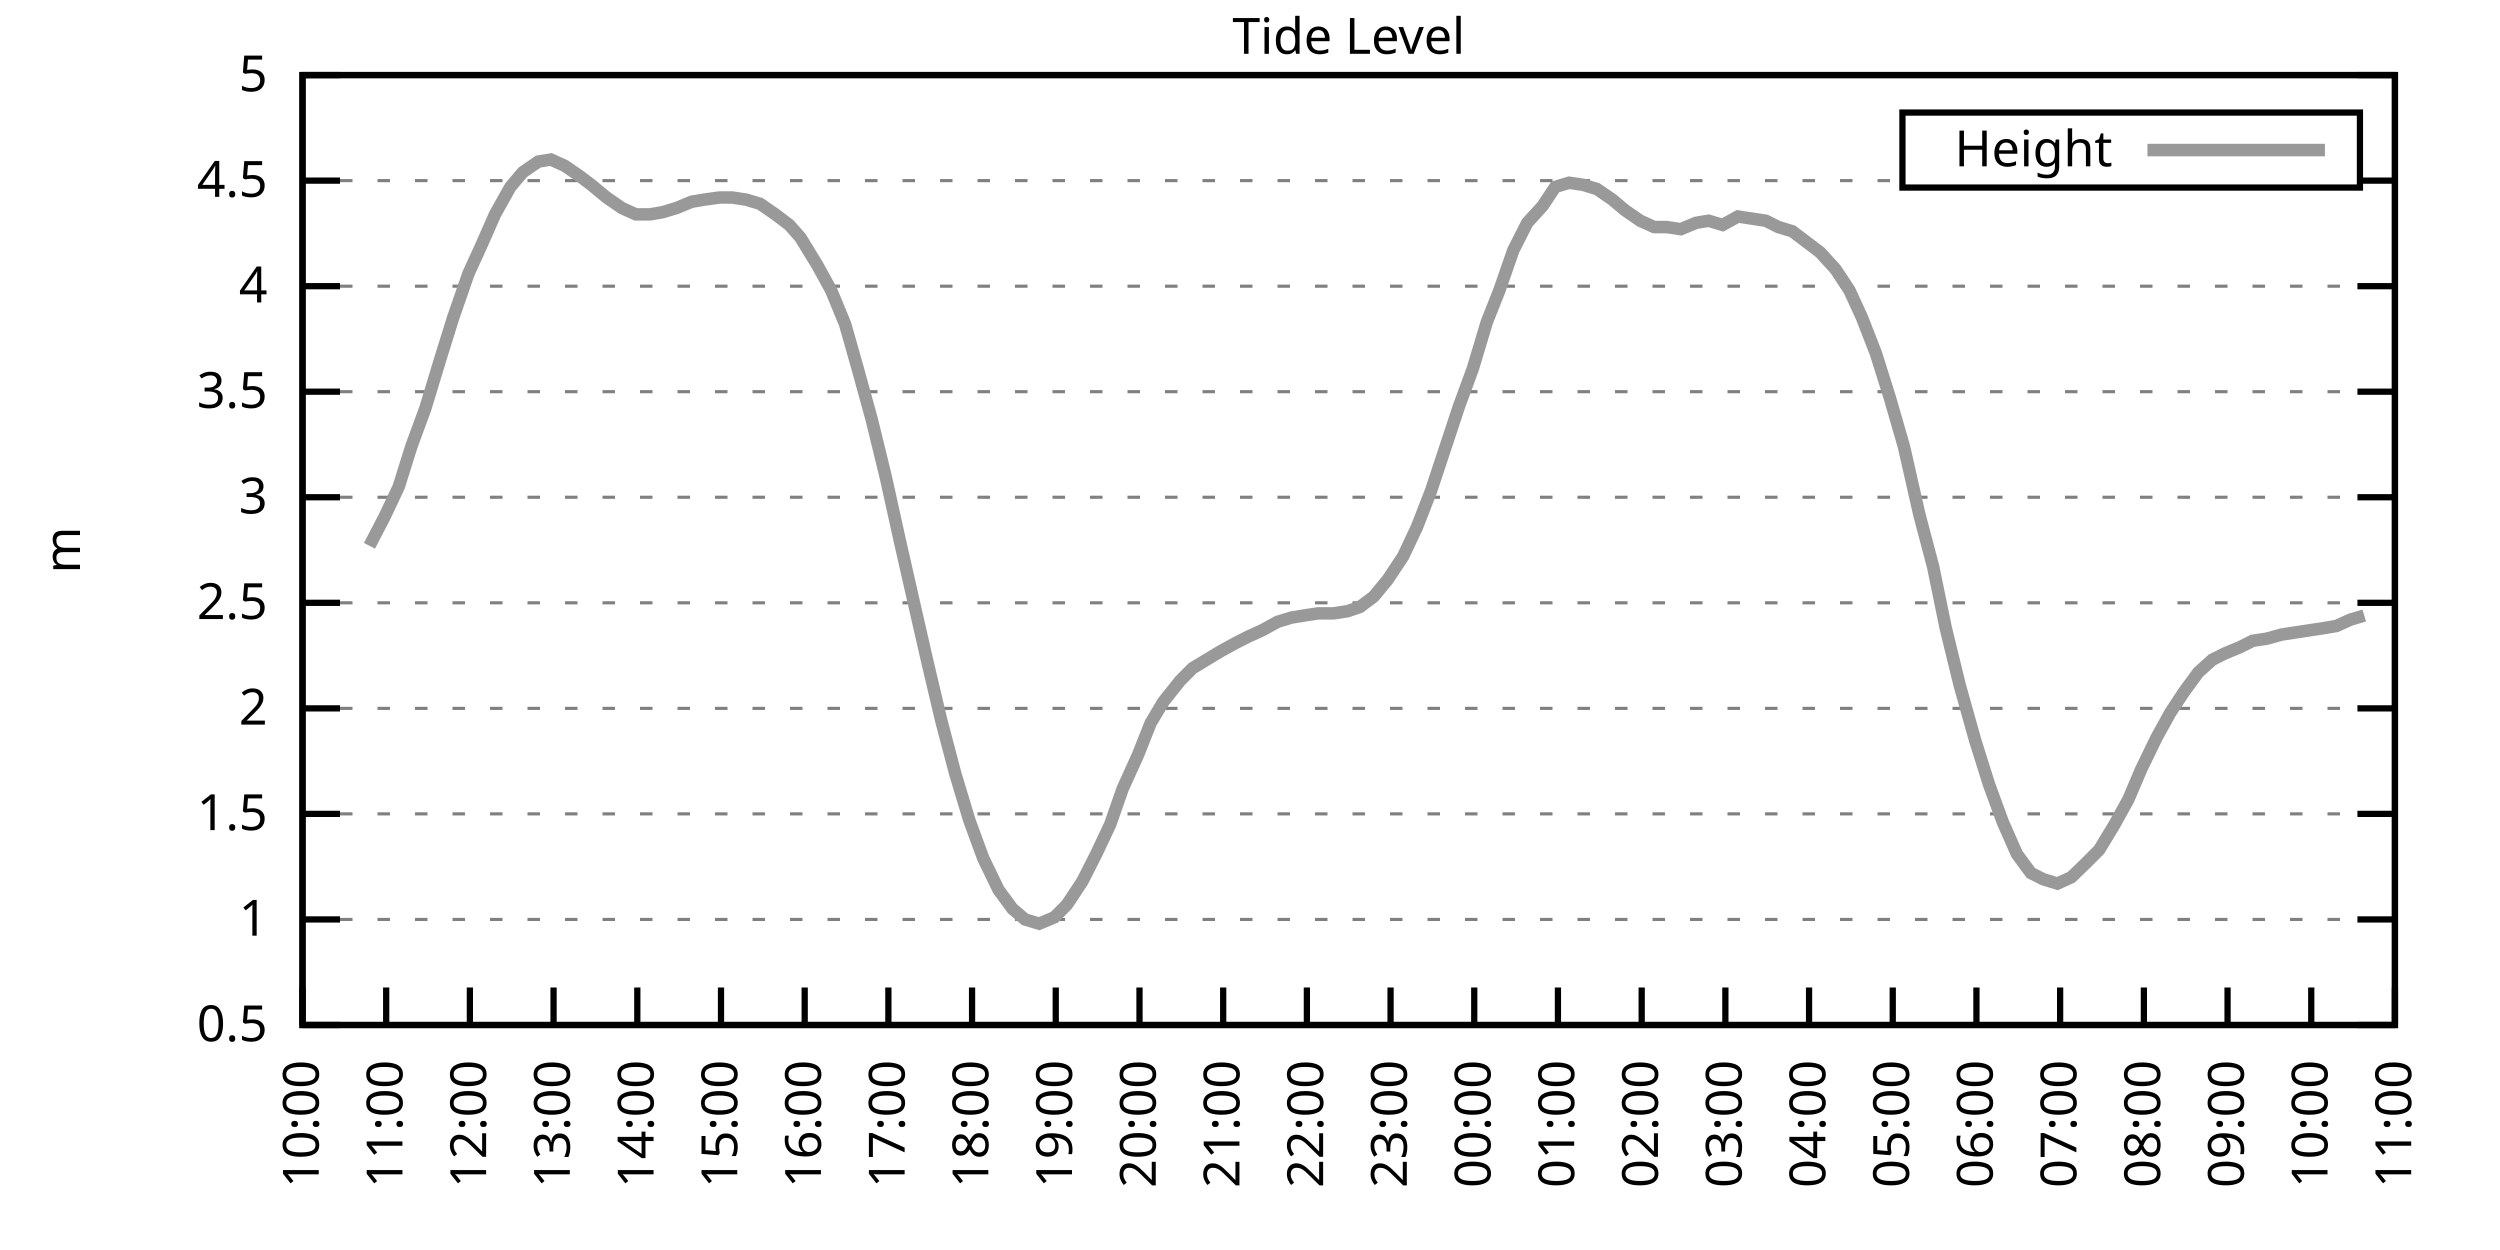
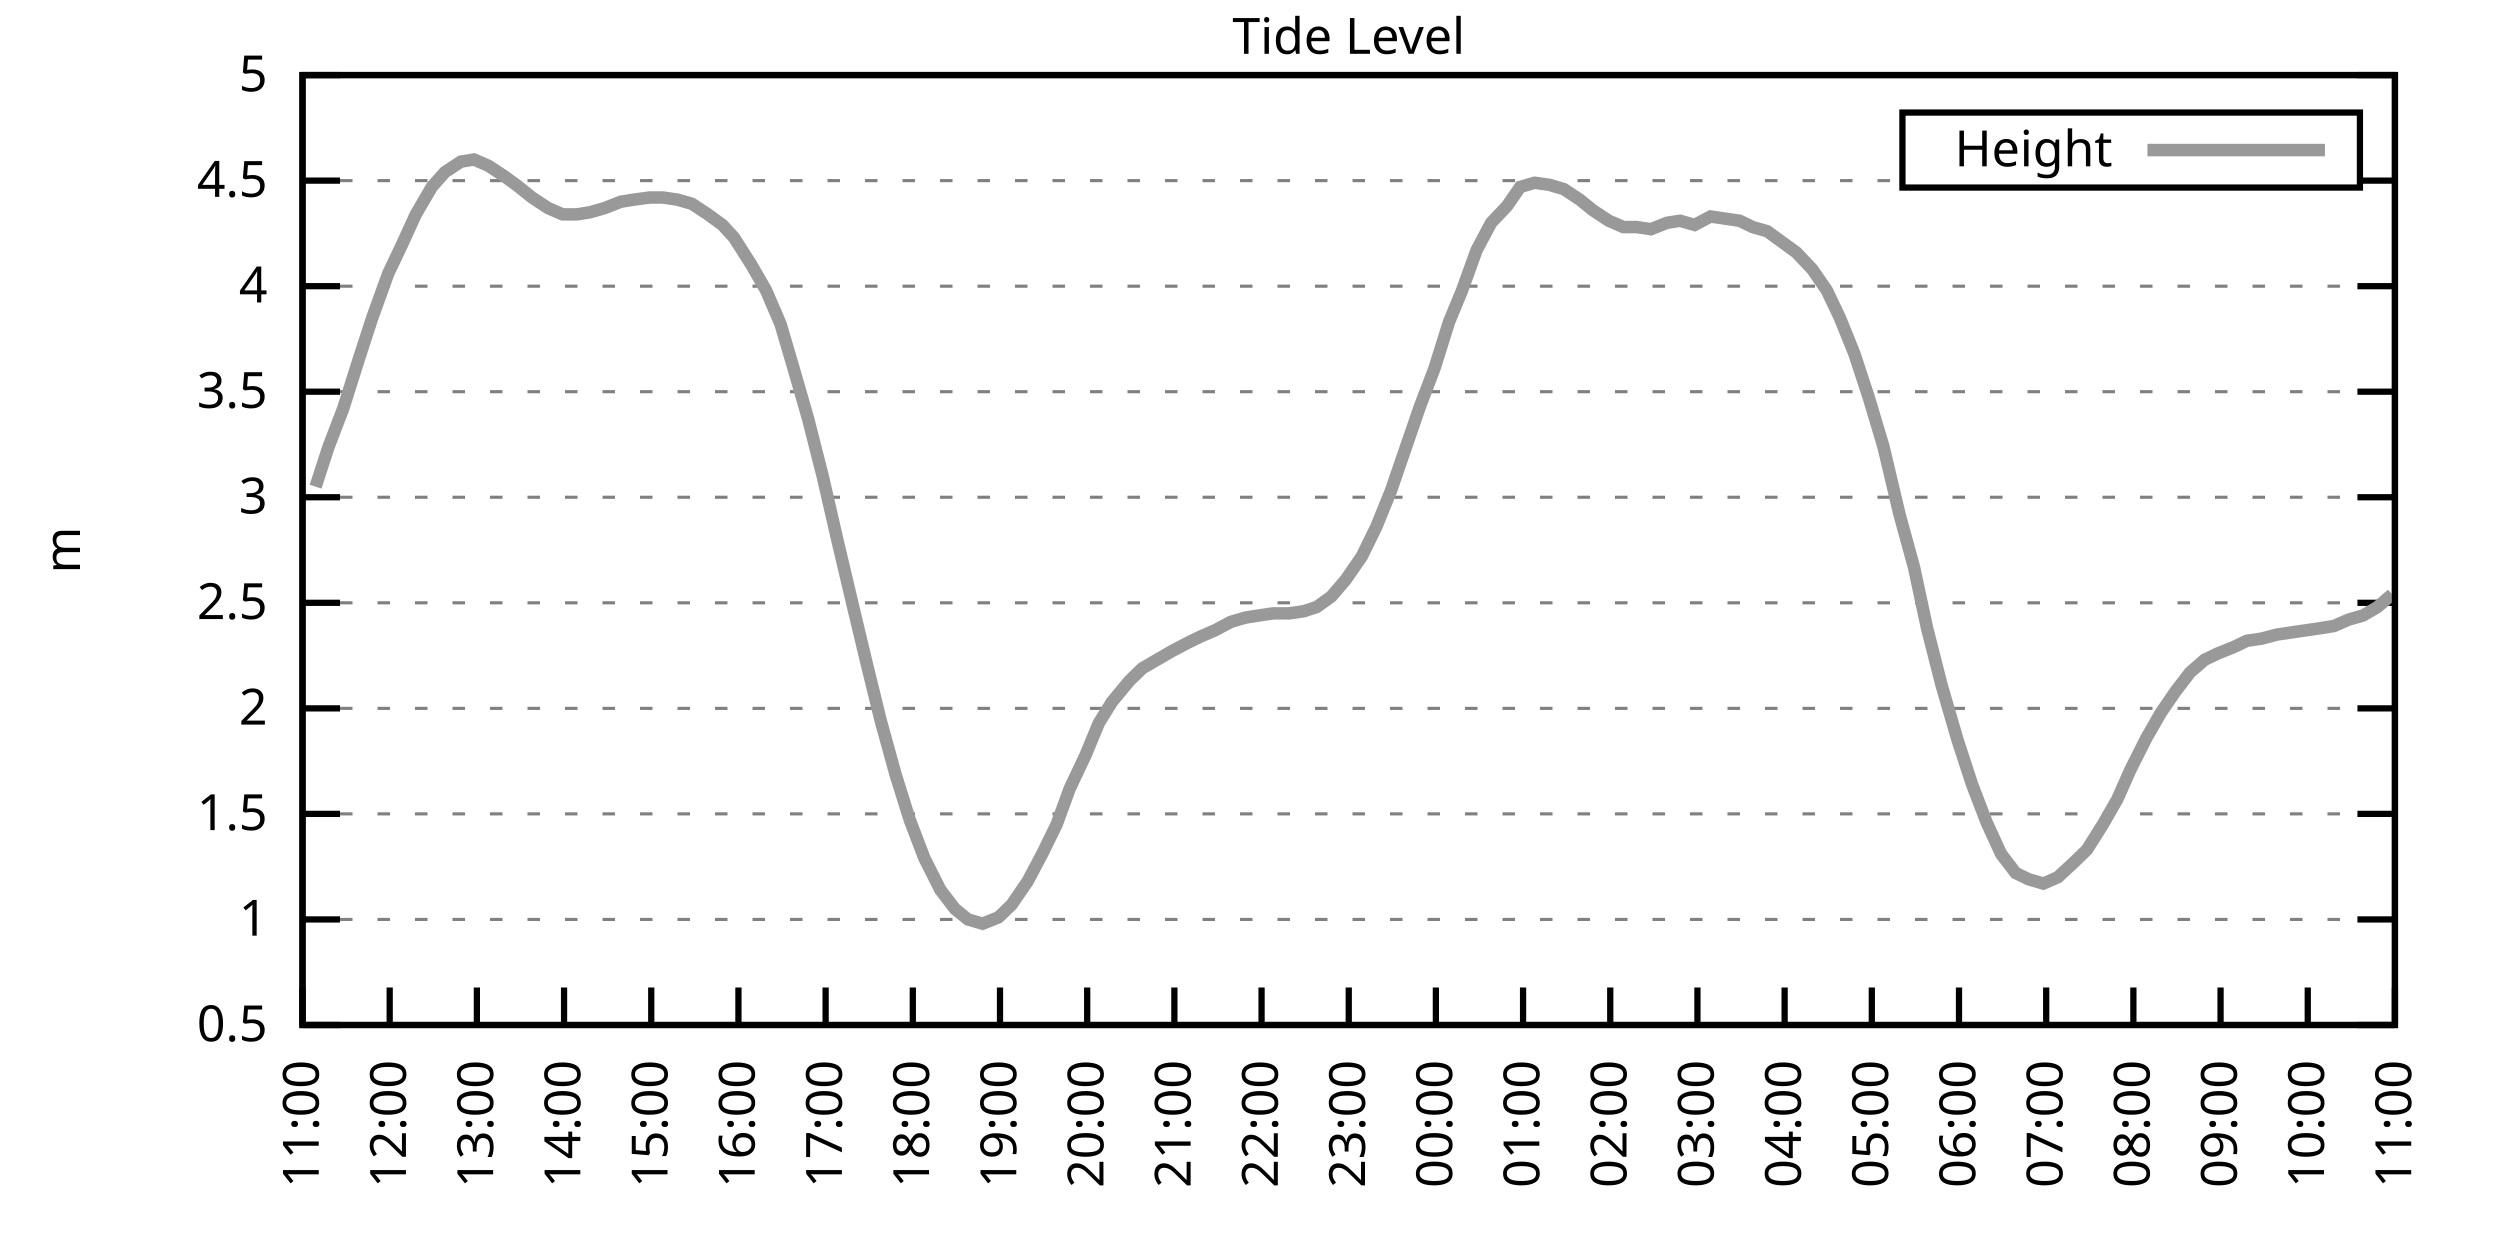
<svg xmlns="http://www.w3.org/2000/svg" xmlns:xlink="http://www.w3.org/1999/xlink" width="400" height="200" viewBox="0 0 400 200">
  <g id="gnuplot_canvas">
    <rect x="0" y="0" width="400" height="200" fill="none" />
    <defs>
      <circle id="gpDot" r="0.5" stroke-width="0.5" stroke="currentColor" />
      <path id="gpPt0" stroke-width="0.333" stroke="currentColor" d="M-1,0 h2 M0,-1 v2" />
      <path id="gpPt1" stroke-width="0.333" stroke="currentColor" d="M-1,-1 L1,1 M1,-1 L-1,1" />
      <path id="gpPt2" stroke-width="0.333" stroke="currentColor" d="M-1,0 L1,0 M0,-1 L0,1 M-1,-1 L1,1 M-1,1 L1,-1" />
      <rect id="gpPt3" stroke-width="0.333" stroke="currentColor" x="-1" y="-1" width="2" height="2" />
      <rect id="gpPt4" stroke-width="0.333" stroke="currentColor" fill="currentColor" x="-1" y="-1" width="2" height="2" />
      <circle id="gpPt5" stroke-width="0.333" stroke="currentColor" cx="0" cy="0" r="1" />
      <use xlink:href="#gpPt5" id="gpPt6" fill="currentColor" stroke="none" />
      <path id="gpPt7" stroke-width="0.333" stroke="currentColor" d="M0,-1.33 L-1.33,0.67 L1.33,0.67 z" />
      <use xlink:href="#gpPt7" id="gpPt8" fill="currentColor" stroke="none" />
      <use xlink:href="#gpPt7" id="gpPt9" stroke="currentColor" transform="rotate(180)" />
      <use xlink:href="#gpPt9" id="gpPt10" fill="currentColor" stroke="none" />
      <use xlink:href="#gpPt3" id="gpPt11" stroke="currentColor" transform="rotate(45)" />
      <use xlink:href="#gpPt11" id="gpPt12" fill="currentColor" stroke="none" />
      <path id="gpPt13" stroke-width="0.333" stroke="currentColor" d="M0,1.330 L1.265,0.411 L0.782,-1.067 L-0.782,-1.076 L-1.265,0.411 z" />
      <use xlink:href="#gpPt13" id="gpPt14" fill="currentColor" stroke="none" />
      <filter id="textbox" filterUnits="objectBoundingBox" x="0" y="0" height="1" width="1">
        <feFlood flood-color="white" flood-opacity="1" result="bgnd" />
        <feComposite in="SourceGraphic" in2="bgnd" operator="atop" />
      </filter>
      <filter id="greybox" filterUnits="objectBoundingBox" x="0" y="0" height="1" width="1">
        <feFlood flood-color="lightgrey" flood-opacity="1" result="grey" />
        <feComposite in="SourceGraphic" in2="grey" operator="atop" />
      </filter>
    </defs>
    <g fill="none" color="white" stroke="currentColor" stroke-width="1.00" stroke-linecap="butt" stroke-linejoin="miter">
</g>
    <g fill="none" color="black" stroke="currentColor" stroke-width="1.00" stroke-linecap="butt" stroke-linejoin="miter">
      <g stroke="none" shape-rendering="crispEdges">
        <polygon fill="rgb(255, 255, 255)" points="48.40,164.00 383.18,164.00 383.18,12.02 48.40,12.02 " />
      </g>
    </g>
    <g fill="none" color="black" stroke="currentColor" stroke-width="1.00" stroke-linecap="butt" stroke-linejoin="miter">
</g>
    <g fill="none" color="black" stroke="black" stroke-width="0.50" stroke-linecap="butt" stroke-linejoin="miter">
</g>
    <g fill="none" color="gray" stroke="currentColor" stroke-width="0.50" stroke-linecap="butt" stroke-linejoin="miter">
      <path stroke="gray" stroke-dasharray="2,4" class="gridline" d="M48.40,164.00 L383.19,164.00  " />
    </g>
    <g fill="none" color="gray" stroke="gray" stroke-width="1.00" stroke-linecap="butt" stroke-linejoin="miter">
</g>
    <g fill="none" color="black" stroke="currentColor" stroke-width="1.00" stroke-linecap="butt" stroke-linejoin="miter">
      <path stroke="black" d="M48.40,164.00 L54.40,164.00 M383.19,164.00 L377.19,164.00  " />
      <g transform="translate(42.80,166.60)" stroke="none" fill="black" font-family="Sans" font-size="8.00" text-anchor="end">
        <text>
          <tspan font-family="Sans"> 0.5</tspan>
        </text>
      </g>
    </g>
    <g fill="none" color="black" stroke="currentColor" stroke-width="1.00" stroke-linecap="butt" stroke-linejoin="miter">
</g>
    <g fill="none" color="black" stroke="black" stroke-width="0.50" stroke-linecap="butt" stroke-linejoin="miter">
</g>
    <g fill="none" color="gray" stroke="currentColor" stroke-width="0.50" stroke-linecap="butt" stroke-linejoin="miter">
      <path stroke="gray" stroke-dasharray="2,4" class="gridline" d="M48.40,147.11 L383.19,147.11  " />
    </g>
    <g fill="none" color="gray" stroke="gray" stroke-width="1.00" stroke-linecap="butt" stroke-linejoin="miter">
</g>
    <g fill="none" color="black" stroke="currentColor" stroke-width="1.00" stroke-linecap="butt" stroke-linejoin="miter">
      <path stroke="black" d="M48.40,147.11 L54.40,147.11 M383.19,147.11 L377.19,147.11  " />
      <g transform="translate(42.80,149.71)" stroke="none" fill="black" font-family="Sans" font-size="8.00" text-anchor="end">
        <text>
          <tspan font-family="Sans"> 1</tspan>
        </text>
      </g>
    </g>
    <g fill="none" color="black" stroke="currentColor" stroke-width="1.00" stroke-linecap="butt" stroke-linejoin="miter">
</g>
    <g fill="none" color="black" stroke="black" stroke-width="0.50" stroke-linecap="butt" stroke-linejoin="miter">
</g>
    <g fill="none" color="gray" stroke="currentColor" stroke-width="0.50" stroke-linecap="butt" stroke-linejoin="miter">
      <path stroke="gray" stroke-dasharray="2,4" class="gridline" d="M48.40,130.22 L383.19,130.22  " />
    </g>
    <g fill="none" color="gray" stroke="gray" stroke-width="1.00" stroke-linecap="butt" stroke-linejoin="miter">
</g>
    <g fill="none" color="black" stroke="currentColor" stroke-width="1.00" stroke-linecap="butt" stroke-linejoin="miter">
      <path stroke="black" d="M48.40,130.22 L54.40,130.22 M383.19,130.22 L377.19,130.22  " />
      <g transform="translate(42.80,132.82)" stroke="none" fill="black" font-family="Sans" font-size="8.00" text-anchor="end">
        <text>
          <tspan font-family="Sans"> 1.5</tspan>
        </text>
      </g>
    </g>
    <g fill="none" color="black" stroke="currentColor" stroke-width="1.00" stroke-linecap="butt" stroke-linejoin="miter">
</g>
    <g fill="none" color="black" stroke="black" stroke-width="0.50" stroke-linecap="butt" stroke-linejoin="miter">
</g>
    <g fill="none" color="gray" stroke="currentColor" stroke-width="0.50" stroke-linecap="butt" stroke-linejoin="miter">
      <path stroke="gray" stroke-dasharray="2,4" class="gridline" d="M48.40,113.34 L383.19,113.34  " />
    </g>
    <g fill="none" color="gray" stroke="gray" stroke-width="1.00" stroke-linecap="butt" stroke-linejoin="miter">
</g>
    <g fill="none" color="black" stroke="currentColor" stroke-width="1.00" stroke-linecap="butt" stroke-linejoin="miter">
      <path stroke="black" d="M48.40,113.34 L54.40,113.34 M383.19,113.34 L377.19,113.34  " />
      <g transform="translate(42.80,115.94)" stroke="none" fill="black" font-family="Sans" font-size="8.00" text-anchor="end">
        <text>
          <tspan font-family="Sans"> 2</tspan>
        </text>
      </g>
    </g>
    <g fill="none" color="black" stroke="currentColor" stroke-width="1.00" stroke-linecap="butt" stroke-linejoin="miter">
</g>
    <g fill="none" color="black" stroke="black" stroke-width="0.50" stroke-linecap="butt" stroke-linejoin="miter">
</g>
    <g fill="none" color="gray" stroke="currentColor" stroke-width="0.50" stroke-linecap="butt" stroke-linejoin="miter">
      <path stroke="gray" stroke-dasharray="2,4" class="gridline" d="M48.40,96.45 L383.19,96.45  " />
    </g>
    <g fill="none" color="gray" stroke="gray" stroke-width="1.00" stroke-linecap="butt" stroke-linejoin="miter">
</g>
    <g fill="none" color="black" stroke="currentColor" stroke-width="1.00" stroke-linecap="butt" stroke-linejoin="miter">
      <path stroke="black" d="M48.40,96.45 L54.40,96.45 M383.19,96.45 L377.19,96.45  " />
      <g transform="translate(42.80,99.05)" stroke="none" fill="black" font-family="Sans" font-size="8.00" text-anchor="end">
        <text>
          <tspan font-family="Sans"> 2.5</tspan>
        </text>
      </g>
    </g>
    <g fill="none" color="black" stroke="currentColor" stroke-width="1.00" stroke-linecap="butt" stroke-linejoin="miter">
</g>
    <g fill="none" color="black" stroke="black" stroke-width="0.50" stroke-linecap="butt" stroke-linejoin="miter">
</g>
    <g fill="none" color="gray" stroke="currentColor" stroke-width="0.50" stroke-linecap="butt" stroke-linejoin="miter">
      <path stroke="gray" stroke-dasharray="2,4" class="gridline" d="M48.40,79.56 L383.19,79.56  " />
    </g>
    <g fill="none" color="gray" stroke="gray" stroke-width="1.00" stroke-linecap="butt" stroke-linejoin="miter">
</g>
    <g fill="none" color="black" stroke="currentColor" stroke-width="1.00" stroke-linecap="butt" stroke-linejoin="miter">
      <path stroke="black" d="M48.40,79.56 L54.40,79.56 M383.19,79.56 L377.19,79.56  " />
      <g transform="translate(42.80,82.16)" stroke="none" fill="black" font-family="Sans" font-size="8.00" text-anchor="end">
        <text>
          <tspan font-family="Sans"> 3</tspan>
        </text>
      </g>
    </g>
    <g fill="none" color="black" stroke="currentColor" stroke-width="1.00" stroke-linecap="butt" stroke-linejoin="miter">
</g>
    <g fill="none" color="black" stroke="black" stroke-width="0.50" stroke-linecap="butt" stroke-linejoin="miter">
</g>
    <g fill="none" color="gray" stroke="currentColor" stroke-width="0.50" stroke-linecap="butt" stroke-linejoin="miter">
      <path stroke="gray" stroke-dasharray="2,4" class="gridline" d="M48.40,62.67 L383.19,62.67  " />
    </g>
    <g fill="none" color="gray" stroke="gray" stroke-width="1.00" stroke-linecap="butt" stroke-linejoin="miter">
</g>
    <g fill="none" color="black" stroke="currentColor" stroke-width="1.00" stroke-linecap="butt" stroke-linejoin="miter">
      <path stroke="black" d="M48.40,62.67 L54.40,62.67 M383.19,62.67 L377.19,62.67  " />
      <g transform="translate(42.80,65.27)" stroke="none" fill="black" font-family="Sans" font-size="8.00" text-anchor="end">
        <text>
          <tspan font-family="Sans"> 3.5</tspan>
        </text>
      </g>
    </g>
    <g fill="none" color="black" stroke="currentColor" stroke-width="1.00" stroke-linecap="butt" stroke-linejoin="miter">
</g>
    <g fill="none" color="black" stroke="black" stroke-width="0.50" stroke-linecap="butt" stroke-linejoin="miter">
</g>
    <g fill="none" color="gray" stroke="currentColor" stroke-width="0.50" stroke-linecap="butt" stroke-linejoin="miter">
      <path stroke="gray" stroke-dasharray="2,4" class="gridline" d="M48.40,45.79 L383.19,45.79  " />
    </g>
    <g fill="none" color="gray" stroke="gray" stroke-width="1.00" stroke-linecap="butt" stroke-linejoin="miter">
</g>
    <g fill="none" color="black" stroke="currentColor" stroke-width="1.00" stroke-linecap="butt" stroke-linejoin="miter">
      <path stroke="black" d="M48.40,45.79 L54.40,45.79 M383.19,45.79 L377.19,45.79  " />
      <g transform="translate(42.80,48.39)" stroke="none" fill="black" font-family="Sans" font-size="8.00" text-anchor="end">
        <text>
          <tspan font-family="Sans"> 4</tspan>
        </text>
      </g>
    </g>
    <g fill="none" color="black" stroke="currentColor" stroke-width="1.00" stroke-linecap="butt" stroke-linejoin="miter">
</g>
    <g fill="none" color="black" stroke="black" stroke-width="0.50" stroke-linecap="butt" stroke-linejoin="miter">
</g>
    <g fill="none" color="gray" stroke="currentColor" stroke-width="0.50" stroke-linecap="butt" stroke-linejoin="miter">
      <path stroke="gray" stroke-dasharray="2,4" class="gridline" d="M48.40,28.90 L304.39,28.90 M377.59,28.90 L383.19,28.90  " />
    </g>
    <g fill="none" color="gray" stroke="gray" stroke-width="1.00" stroke-linecap="butt" stroke-linejoin="miter">
</g>
    <g fill="none" color="black" stroke="currentColor" stroke-width="1.00" stroke-linecap="butt" stroke-linejoin="miter">
      <path stroke="black" d="M48.40,28.90 L54.40,28.90 M383.19,28.90 L377.19,28.90  " />
      <g transform="translate(42.80,31.50)" stroke="none" fill="black" font-family="Sans" font-size="8.00" text-anchor="end">
        <text>
          <tspan font-family="Sans"> 4.5</tspan>
        </text>
      </g>
    </g>
    <g fill="none" color="black" stroke="currentColor" stroke-width="1.00" stroke-linecap="butt" stroke-linejoin="miter">
</g>
    <g fill="none" color="black" stroke="black" stroke-width="0.50" stroke-linecap="butt" stroke-linejoin="miter">
</g>
    <g fill="none" color="gray" stroke="currentColor" stroke-width="0.50" stroke-linecap="butt" stroke-linejoin="miter">
      <path stroke="gray" stroke-dasharray="2,4" class="gridline" d="M48.40,12.01 L383.19,12.01  " />
    </g>
    <g fill="none" color="gray" stroke="gray" stroke-width="1.00" stroke-linecap="butt" stroke-linejoin="miter">
</g>
    <g fill="none" color="black" stroke="currentColor" stroke-width="1.00" stroke-linecap="butt" stroke-linejoin="miter">
      <path stroke="black" d="M48.40,12.01 L54.40,12.01 M383.19,12.01 L377.19,12.01  " />
      <g transform="translate(42.80,14.61)" stroke="none" fill="black" font-family="Sans" font-size="8.00" text-anchor="end">
        <text>
          <tspan font-family="Sans"> 5</tspan>
        </text>
      </g>
    </g>
    <g fill="none" color="black" stroke="currentColor" stroke-width="1.00" stroke-linecap="butt" stroke-linejoin="miter">
      <path stroke="black" d="M48.40,164.00 L48.40,158.00  " />
      <g transform="translate(51.00,169.60) rotate(270.00)" stroke="none" fill="black" font-family="Sans" font-size="8.00" text-anchor="end">
        <text>
-           <tspan font-family="Sans">10:00</tspan>
-         </text>
-       </g>
-     </g>
-     <g fill="none" color="black" stroke="currentColor" stroke-width="1.00" stroke-linecap="butt" stroke-linejoin="miter">
-       <path stroke="black" d="M61.79,164.00 L61.79,158.00  " />
-       <g transform="translate(64.39,169.60) rotate(270.00)" stroke="none" fill="black" font-family="Sans" font-size="8.00" text-anchor="end">
-         <text>
          <tspan font-family="Sans">11:00</tspan>
        </text>
      </g>
    </g>
    <g fill="none" color="black" stroke="currentColor" stroke-width="1.00" stroke-linecap="butt" stroke-linejoin="miter">
-       <path stroke="black" d="M75.18,164.00 L75.18,158.00  " />
-       <g transform="translate(77.78,169.60) rotate(270.00)" stroke="none" fill="black" font-family="Sans" font-size="8.00" text-anchor="end">
+       <path stroke="black" d="M62.35,164.00 L62.35,158.00  " />
+       <g transform="translate(64.95,169.60) rotate(270.00)" stroke="none" fill="black" font-family="Sans" font-size="8.00" text-anchor="end">
        <text>
          <tspan font-family="Sans">12:00</tspan>
        </text>
      </g>
    </g>
    <g fill="none" color="black" stroke="currentColor" stroke-width="1.00" stroke-linecap="butt" stroke-linejoin="miter">
-       <path stroke="black" d="M88.57,164.00 L88.57,158.00  " />
-       <g transform="translate(91.17,169.60) rotate(270.00)" stroke="none" fill="black" font-family="Sans" font-size="8.00" text-anchor="end">
+       <path stroke="black" d="M76.30,164.00 L76.30,158.00  " />
+       <g transform="translate(78.90,169.60) rotate(270.00)" stroke="none" fill="black" font-family="Sans" font-size="8.00" text-anchor="end">
        <text>
          <tspan font-family="Sans">13:00</tspan>
        </text>
      </g>
    </g>
    <g fill="none" color="black" stroke="currentColor" stroke-width="1.00" stroke-linecap="butt" stroke-linejoin="miter">
-       <path stroke="black" d="M101.97,164.00 L101.97,158.00  " />
-       <g transform="translate(104.57,169.60) rotate(270.00)" stroke="none" fill="black" font-family="Sans" font-size="8.00" text-anchor="end">
+       <path stroke="black" d="M90.25,164.00 L90.25,158.00  " />
+       <g transform="translate(92.85,169.60) rotate(270.00)" stroke="none" fill="black" font-family="Sans" font-size="8.00" text-anchor="end">
        <text>
          <tspan font-family="Sans">14:00</tspan>
        </text>
      </g>
    </g>
    <g fill="none" color="black" stroke="currentColor" stroke-width="1.00" stroke-linecap="butt" stroke-linejoin="miter">
-       <path stroke="black" d="M115.36,164.00 L115.36,158.00  " />
-       <g transform="translate(117.96,169.60) rotate(270.00)" stroke="none" fill="black" font-family="Sans" font-size="8.00" text-anchor="end">
+       <path stroke="black" d="M104.20,164.00 L104.20,158.00  " />
+       <g transform="translate(106.80,169.60) rotate(270.00)" stroke="none" fill="black" font-family="Sans" font-size="8.00" text-anchor="end">
        <text>
          <tspan font-family="Sans">15:00</tspan>
        </text>
      </g>
    </g>
    <g fill="none" color="black" stroke="currentColor" stroke-width="1.00" stroke-linecap="butt" stroke-linejoin="miter">
-       <path stroke="black" d="M128.75,164.00 L128.75,158.00  " />
-       <g transform="translate(131.35,169.60) rotate(270.00)" stroke="none" fill="black" font-family="Sans" font-size="8.00" text-anchor="end">
+       <path stroke="black" d="M118.15,164.00 L118.15,158.00  " />
+       <g transform="translate(120.75,169.60) rotate(270.00)" stroke="none" fill="black" font-family="Sans" font-size="8.00" text-anchor="end">
        <text>
          <tspan font-family="Sans">16:00</tspan>
        </text>
      </g>
    </g>
    <g fill="none" color="black" stroke="currentColor" stroke-width="1.00" stroke-linecap="butt" stroke-linejoin="miter">
-       <path stroke="black" d="M142.14,164.00 L142.14,158.00  " />
-       <g transform="translate(144.74,169.60) rotate(270.00)" stroke="none" fill="black" font-family="Sans" font-size="8.00" text-anchor="end">
+       <path stroke="black" d="M132.10,164.00 L132.10,158.00  " />
+       <g transform="translate(134.70,169.60) rotate(270.00)" stroke="none" fill="black" font-family="Sans" font-size="8.00" text-anchor="end">
        <text>
          <tspan font-family="Sans">17:00</tspan>
        </text>
      </g>
    </g>
    <g fill="none" color="black" stroke="currentColor" stroke-width="1.00" stroke-linecap="butt" stroke-linejoin="miter">
-       <path stroke="black" d="M155.53,164.00 L155.53,158.00  " />
-       <g transform="translate(158.13,169.60) rotate(270.00)" stroke="none" fill="black" font-family="Sans" font-size="8.00" text-anchor="end">
+       <path stroke="black" d="M146.05,164.00 L146.05,158.00  " />
+       <g transform="translate(148.65,169.60) rotate(270.00)" stroke="none" fill="black" font-family="Sans" font-size="8.00" text-anchor="end">
        <text>
          <tspan font-family="Sans">18:00</tspan>
        </text>
      </g>
    </g>
    <g fill="none" color="black" stroke="currentColor" stroke-width="1.00" stroke-linecap="butt" stroke-linejoin="miter">
-       <path stroke="black" d="M168.92,164.00 L168.92,158.00  " />
-       <g transform="translate(171.52,169.60) rotate(270.00)" stroke="none" fill="black" font-family="Sans" font-size="8.00" text-anchor="end">
+       <path stroke="black" d="M160.00,164.00 L160.00,158.00  " />
+       <g transform="translate(162.60,169.60) rotate(270.00)" stroke="none" fill="black" font-family="Sans" font-size="8.00" text-anchor="end">
        <text>
          <tspan font-family="Sans">19:00</tspan>
        </text>
      </g>
    </g>
    <g fill="none" color="black" stroke="currentColor" stroke-width="1.00" stroke-linecap="butt" stroke-linejoin="miter">
-       <path stroke="black" d="M182.32,164.00 L182.32,158.00  " />
-       <g transform="translate(184.92,169.60) rotate(270.00)" stroke="none" fill="black" font-family="Sans" font-size="8.00" text-anchor="end">
+       <path stroke="black" d="M173.95,164.00 L173.95,158.00  " />
+       <g transform="translate(176.55,169.60) rotate(270.00)" stroke="none" fill="black" font-family="Sans" font-size="8.00" text-anchor="end">
        <text>
          <tspan font-family="Sans">20:00</tspan>
        </text>
      </g>
    </g>
    <g fill="none" color="black" stroke="currentColor" stroke-width="1.00" stroke-linecap="butt" stroke-linejoin="miter">
-       <path stroke="black" d="M195.71,164.00 L195.71,158.00  " />
-       <g transform="translate(198.31,169.60) rotate(270.00)" stroke="none" fill="black" font-family="Sans" font-size="8.00" text-anchor="end">
+       <path stroke="black" d="M187.90,164.00 L187.90,158.00  " />
+       <g transform="translate(190.50,169.60) rotate(270.00)" stroke="none" fill="black" font-family="Sans" font-size="8.00" text-anchor="end">
        <text>
          <tspan font-family="Sans">21:00</tspan>
        </text>
      </g>
    </g>
    <g fill="none" color="black" stroke="currentColor" stroke-width="1.00" stroke-linecap="butt" stroke-linejoin="miter">
-       <path stroke="black" d="M209.10,164.00 L209.10,158.00  " />
-       <g transform="translate(211.70,169.60) rotate(270.00)" stroke="none" fill="black" font-family="Sans" font-size="8.00" text-anchor="end">
+       <path stroke="black" d="M201.85,164.00 L201.85,158.00  " />
+       <g transform="translate(204.45,169.60) rotate(270.00)" stroke="none" fill="black" font-family="Sans" font-size="8.00" text-anchor="end">
        <text>
          <tspan font-family="Sans">22:00</tspan>
        </text>
      </g>
    </g>
    <g fill="none" color="black" stroke="currentColor" stroke-width="1.00" stroke-linecap="butt" stroke-linejoin="miter">
-       <path stroke="black" d="M222.49,164.00 L222.49,158.00  " />
-       <g transform="translate(225.09,169.60) rotate(270.00)" stroke="none" fill="black" font-family="Sans" font-size="8.00" text-anchor="end">
+       <path stroke="black" d="M215.80,164.00 L215.80,158.00  " />
+       <g transform="translate(218.40,169.60) rotate(270.00)" stroke="none" fill="black" font-family="Sans" font-size="8.00" text-anchor="end">
        <text>
          <tspan font-family="Sans">23:00</tspan>
        </text>
      </g>
    </g>
    <g fill="none" color="black" stroke="currentColor" stroke-width="1.00" stroke-linecap="butt" stroke-linejoin="miter">
-       <path stroke="black" d="M235.88,164.00 L235.88,158.00  " />
-       <g transform="translate(238.48,169.60) rotate(270.00)" stroke="none" fill="black" font-family="Sans" font-size="8.00" text-anchor="end">
+       <path stroke="black" d="M229.74,164.00 L229.74,158.00  " />
+       <g transform="translate(232.34,169.60) rotate(270.00)" stroke="none" fill="black" font-family="Sans" font-size="8.00" text-anchor="end">
        <text>
          <tspan font-family="Sans">00:00</tspan>
        </text>
      </g>
    </g>
    <g fill="none" color="black" stroke="currentColor" stroke-width="1.00" stroke-linecap="butt" stroke-linejoin="miter">
-       <path stroke="black" d="M249.27,164.00 L249.27,158.00  " />
-       <g transform="translate(251.87,169.60) rotate(270.00)" stroke="none" fill="black" font-family="Sans" font-size="8.00" text-anchor="end">
+       <path stroke="black" d="M243.69,164.00 L243.69,158.00  " />
+       <g transform="translate(246.29,169.60) rotate(270.00)" stroke="none" fill="black" font-family="Sans" font-size="8.00" text-anchor="end">
        <text>
          <tspan font-family="Sans">01:00</tspan>
        </text>
      </g>
    </g>
    <g fill="none" color="black" stroke="currentColor" stroke-width="1.00" stroke-linecap="butt" stroke-linejoin="miter">
-       <path stroke="black" d="M262.67,164.00 L262.67,158.00  " />
-       <g transform="translate(265.27,169.60) rotate(270.00)" stroke="none" fill="black" font-family="Sans" font-size="8.00" text-anchor="end">
+       <path stroke="black" d="M257.64,164.00 L257.64,158.00  " />
+       <g transform="translate(260.24,169.60) rotate(270.00)" stroke="none" fill="black" font-family="Sans" font-size="8.00" text-anchor="end">
        <text>
          <tspan font-family="Sans">02:00</tspan>
        </text>
      </g>
    </g>
    <g fill="none" color="black" stroke="currentColor" stroke-width="1.00" stroke-linecap="butt" stroke-linejoin="miter">
-       <path stroke="black" d="M276.06,164.00 L276.06,158.00  " />
-       <g transform="translate(278.66,169.60) rotate(270.00)" stroke="none" fill="black" font-family="Sans" font-size="8.00" text-anchor="end">
+       <path stroke="black" d="M271.59,164.00 L271.59,158.00  " />
+       <g transform="translate(274.19,169.60) rotate(270.00)" stroke="none" fill="black" font-family="Sans" font-size="8.00" text-anchor="end">
        <text>
          <tspan font-family="Sans">03:00</tspan>
        </text>
      </g>
    </g>
    <g fill="none" color="black" stroke="currentColor" stroke-width="1.00" stroke-linecap="butt" stroke-linejoin="miter">
-       <path stroke="black" d="M289.45,164.00 L289.45,158.00  " />
-       <g transform="translate(292.05,169.60) rotate(270.00)" stroke="none" fill="black" font-family="Sans" font-size="8.00" text-anchor="end">
+       <path stroke="black" d="M285.54,164.00 L285.54,158.00  " />
+       <g transform="translate(288.14,169.60) rotate(270.00)" stroke="none" fill="black" font-family="Sans" font-size="8.00" text-anchor="end">
        <text>
          <tspan font-family="Sans">04:00</tspan>
        </text>
      </g>
    </g>
    <g fill="none" color="black" stroke="currentColor" stroke-width="1.00" stroke-linecap="butt" stroke-linejoin="miter">
-       <path stroke="black" d="M302.84,164.00 L302.84,158.00  " />
-       <g transform="translate(305.44,169.60) rotate(270.00)" stroke="none" fill="black" font-family="Sans" font-size="8.00" text-anchor="end">
+       <path stroke="black" d="M299.49,164.00 L299.49,158.00  " />
+       <g transform="translate(302.09,169.60) rotate(270.00)" stroke="none" fill="black" font-family="Sans" font-size="8.00" text-anchor="end">
        <text>
          <tspan font-family="Sans">05:00</tspan>
        </text>
      </g>
    </g>
    <g fill="none" color="black" stroke="currentColor" stroke-width="1.00" stroke-linecap="butt" stroke-linejoin="miter">
-       <path stroke="black" d="M316.23,164.00 L316.23,158.00  " />
-       <g transform="translate(318.83,169.60) rotate(270.00)" stroke="none" fill="black" font-family="Sans" font-size="8.00" text-anchor="end">
+       <path stroke="black" d="M313.44,164.00 L313.44,158.00  " />
+       <g transform="translate(316.04,169.60) rotate(270.00)" stroke="none" fill="black" font-family="Sans" font-size="8.00" text-anchor="end">
        <text>
          <tspan font-family="Sans">06:00</tspan>
        </text>
      </g>
    </g>
    <g fill="none" color="black" stroke="currentColor" stroke-width="1.00" stroke-linecap="butt" stroke-linejoin="miter">
-       <path stroke="black" d="M329.62,164.00 L329.62,158.00  " />
-       <g transform="translate(332.22,169.60) rotate(270.00)" stroke="none" fill="black" font-family="Sans" font-size="8.00" text-anchor="end">
+       <path stroke="black" d="M327.39,164.00 L327.39,158.00  " />
+       <g transform="translate(329.99,169.60) rotate(270.00)" stroke="none" fill="black" font-family="Sans" font-size="8.00" text-anchor="end">
        <text>
          <tspan font-family="Sans">07:00</tspan>
        </text>
      </g>
    </g>
    <g fill="none" color="black" stroke="currentColor" stroke-width="1.00" stroke-linecap="butt" stroke-linejoin="miter">
-       <path stroke="black" d="M343.02,164.00 L343.02,158.00  " />
-       <g transform="translate(345.62,169.60) rotate(270.00)" stroke="none" fill="black" font-family="Sans" font-size="8.00" text-anchor="end">
+       <path stroke="black" d="M341.34,164.00 L341.34,158.00  " />
+       <g transform="translate(343.94,169.60) rotate(270.00)" stroke="none" fill="black" font-family="Sans" font-size="8.00" text-anchor="end">
        <text>
          <tspan font-family="Sans">08:00</tspan>
        </text>
      </g>
    </g>
    <g fill="none" color="black" stroke="currentColor" stroke-width="1.00" stroke-linecap="butt" stroke-linejoin="miter">
-       <path stroke="black" d="M356.41,164.00 L356.41,158.00  " />
-       <g transform="translate(359.01,169.60) rotate(270.00)" stroke="none" fill="black" font-family="Sans" font-size="8.00" text-anchor="end">
+       <path stroke="black" d="M355.29,164.00 L355.29,158.00  " />
+       <g transform="translate(357.89,169.60) rotate(270.00)" stroke="none" fill="black" font-family="Sans" font-size="8.00" text-anchor="end">
        <text>
          <tspan font-family="Sans">09:00</tspan>
        </text>
      </g>
    </g>
    <g fill="none" color="black" stroke="currentColor" stroke-width="1.00" stroke-linecap="butt" stroke-linejoin="miter">
-       <path stroke="black" d="M369.80,164.00 L369.80,158.00  " />
-       <g transform="translate(372.40,169.60) rotate(270.00)" stroke="none" fill="black" font-family="Sans" font-size="8.00" text-anchor="end">
+       <path stroke="black" d="M369.24,164.00 L369.24,158.00  " />
+       <g transform="translate(371.84,169.60) rotate(270.00)" stroke="none" fill="black" font-family="Sans" font-size="8.00" text-anchor="end">
        <text>
          <tspan font-family="Sans">10:00</tspan>
        </text>
      </g>
    </g>
    <g fill="none" color="black" stroke="currentColor" stroke-width="1.00" stroke-linecap="butt" stroke-linejoin="miter">
      <path stroke="black" d="M383.19,164.00 L383.19,158.00  " />
      <g transform="translate(385.79,169.60) rotate(270.00)" stroke="none" fill="black" font-family="Sans" font-size="8.00" text-anchor="end">
        <text>
          <tspan font-family="Sans">11:00</tspan>
        </text>
      </g>
    </g>
    <g fill="none" color="black" stroke="currentColor" stroke-width="1.00" stroke-linecap="butt" stroke-linejoin="miter">
</g>
    <g fill="none" color="black" stroke="currentColor" stroke-width="1.00" stroke-linecap="butt" stroke-linejoin="miter">
      <path stroke="black" d="M48.40,12.01 L48.40,164.00 L383.19,164.00 L383.19,12.01 L48.40,12.01 Z  " />
    </g>
    <g fill="none" color="black" stroke="currentColor" stroke-width="1.00" stroke-linecap="butt" stroke-linejoin="miter">
</g>
    <g fill="none" color="black" stroke="currentColor" stroke-width="1.00" stroke-linecap="butt" stroke-linejoin="miter">
      <path stroke="black" d="M304.39,30.01 L304.39,18.01 L377.59,18.01 L377.59,30.01 L304.39,30.01 Z  " />
    </g>
    <g id="Tide_level_plot_1">
      <g fill="none" color="white" stroke="black" stroke-width="2.00" stroke-linecap="butt" stroke-linejoin="miter">
</g>
      <g fill="none" color="black" stroke="currentColor" stroke-width="2.00" stroke-linecap="butt" stroke-linejoin="miter">
        <g transform="translate(337.99,26.61)" stroke="none" fill="black" font-family="Sans" font-size="8.00" text-anchor="end">
          <text>
            <tspan font-family="Sans">Height</tspan>
          </text>
        </g>
      </g>
      <g fill="none" color="black" stroke="currentColor" stroke-width="2.00" stroke-linecap="butt" stroke-linejoin="miter">
-         <path stroke="rgb(153, 153, 153)" d="M343.59,24.01 L371.99,24.01 M59.11,87.33 L61.57,82.60 L63.80,77.87 L65.81,71.45 L68.04,65.38 L70.50,57.27   L72.50,50.85 L74.96,43.76 L76.97,39.37 L79.20,34.30 L81.66,29.91 L83.66,27.55 L86.12,25.86 L88.13,25.52   L90.36,26.53 L92.82,28.22 L94.60,29.57 L97.06,31.60 L99.51,33.29 L101.74,34.30 L103.98,34.30 L105.98,33.96   L108.22,33.29 L110.67,32.28 L112.68,31.94 L115.13,31.60 L117.14,31.60 L119.38,31.94 L121.61,32.61 L124.06,34.30   L126.29,35.99 L128.08,38.02 L130.76,42.41 L132.99,46.46 L135.22,51.87 L137.23,58.96 L139.46,67.06 L141.69,76.18   L143.93,86.32 L146.38,97.12 L148.39,105.91 L150.62,115.36 L152.85,123.81 L155.09,131.24 L157.32,137.32 L159.77,142.38   L162.01,145.42 L164.01,147.11 L166.25,147.79 L168.70,146.77 L170.71,144.75 L173.17,141.03 L175.40,136.64 L177.63,131.91   L179.64,126.17 L182.09,120.77 L184.10,115.70 L186.11,112.32 L188.79,108.95 L190.80,106.92 L193.03,105.57 L195.26,104.22   L197.72,102.87 L199.73,101.85 L201.96,100.84 L204.41,99.49 L206.64,98.81 L208.65,98.48 L210.88,98.14 L213.34,98.14   L215.57,97.80 L217.58,97.12 L219.81,95.44 L222.04,92.73 L224.50,89.02 L226.73,84.29 L228.96,78.55 L230.75,73.14   L233.43,65.04 L235.66,58.96 L237.89,51.53 L239.90,46.46 L242.13,40.04 L244.36,35.65 L246.82,32.95 L248.83,29.91   L251.06,29.24 L253.29,29.57 L255.52,30.25 L257.98,31.94 L259.99,33.63 L262.44,35.32 L264.67,36.33 L266.68,36.33   L268.92,36.67 L271.37,35.65 L273.38,35.32 L275.61,35.99 L278.07,34.64 L280.30,34.98 L282.53,35.32 L284.54,36.33   L286.77,37.00 L289.00,38.69 L291.23,40.38 L293.69,43.08 L295.92,46.46 L297.93,50.85 L300.16,56.59 L302.39,63.69   L304.63,71.45 L307.08,82.26 L309.31,90.71 L311.32,100.50 L313.55,109.62 L316.01,118.40 L318.24,125.50 L320.47,131.58   L322.70,136.64 L324.94,139.68 L326.95,140.69 L329.18,141.37 L331.41,140.36 L333.86,137.99 L335.87,135.97 L338.33,131.91   L340.56,127.86 L342.57,123.13 L345.02,118.07 L347.26,114.01 L349.49,110.63 L351.72,107.59 L353.95,105.57 L355.96,104.56   L358.42,103.54 L360.42,102.53 L362.66,102.19 L365.11,101.52 L367.34,101.18 L369.58,100.84 L371.81,100.50 L373.82,100.16   L376.05,99.15 L378.28,98.48  " />
+         <path stroke="rgb(153, 153, 153)" d="M343.59,24.01 L371.99,24.01 M50.49,77.87 L52.58,71.45 L54.91,65.38 L57.47,57.27 L59.56,50.85 L62.12,43.76   L64.21,39.37 L66.53,34.30 L69.09,29.91 L71.18,27.55 L73.74,25.86 L75.83,25.52 L78.16,26.53 L80.72,28.22   L82.58,29.57 L85.13,31.60 L87.69,33.29 L90.02,34.30 L92.34,34.30 L94.43,33.96 L96.76,33.29 L99.32,32.28   L101.41,31.94 L103.97,31.60 L106.06,31.60 L108.38,31.94 L110.71,32.61 L113.27,34.30 L115.59,35.99 L117.45,38.02   L120.24,42.41 L122.57,46.46 L124.89,51.87 L126.98,58.96 L129.31,67.06 L131.63,76.18 L133.96,86.32 L136.51,97.12   L138.61,105.91 L140.93,115.36 L143.26,123.81 L145.58,131.24 L147.91,137.32 L150.46,142.38 L152.79,145.42 L154.88,147.11   L157.21,147.79 L159.76,146.77 L161.86,144.75 L164.41,141.03 L166.74,136.64 L169.06,131.91 L171.16,126.17 L173.71,120.77   L175.81,115.70 L177.90,112.32 L180.69,108.95 L182.78,106.92 L185.11,105.57 L187.43,104.22 L189.99,102.87 L192.08,101.85   L194.41,100.84 L196.96,99.49 L199.29,98.81 L201.38,98.48 L203.71,98.14 L206.26,98.14 L208.59,97.80 L210.68,97.12   L213.01,95.44 L215.33,92.73 L217.89,89.02 L220.21,84.29 L222.54,78.55 L224.40,73.14 L227.19,65.04 L229.51,58.96   L231.84,51.53 L233.93,46.46 L236.25,40.04 L238.58,35.65 L241.14,32.95 L243.23,29.91 L245.55,29.24 L247.88,29.57   L250.20,30.25 L252.76,31.94 L254.85,33.63 L257.41,35.32 L259.74,36.33 L261.83,36.33 L264.15,36.67 L266.71,35.65   L268.80,35.32 L271.13,35.99 L273.69,34.64 L276.01,34.98 L278.34,35.32 L280.43,36.33 L282.75,37.00 L285.08,38.69   L287.40,40.38 L289.96,43.08 L292.29,46.46 L294.38,50.85 L296.70,56.59 L299.03,63.69 L301.35,71.45 L303.91,82.26   L306.23,90.71 L308.33,100.50 L310.65,109.62 L313.21,118.40 L315.53,125.50 L317.86,131.58 L320.18,136.64 L322.51,139.68   L324.60,140.69 L326.93,141.37 L329.25,140.36 L331.81,137.99 L333.90,135.97 L336.46,131.91 L338.78,127.86 L340.88,123.13   L343.43,118.07 L345.76,114.01 L348.08,110.63 L350.41,107.59 L352.73,105.57 L354.83,104.56 L357.38,103.54 L359.48,102.53   L361.80,102.19 L364.36,101.52 L366.68,101.18 L369.01,100.84 L371.33,100.50 L373.43,100.16 L375.75,99.15 L378.08,98.48   L380.40,97.12 L382.73,95.10  " />
      </g>
    </g>
    <g fill="none" color="black" stroke="currentColor" stroke-width="2.00" stroke-linecap="butt" stroke-linejoin="miter">
</g>
    <g fill="none" color="black" stroke="black" stroke-width="1.00" stroke-linecap="butt" stroke-linejoin="miter">
</g>
    <g fill="none" color="black" stroke="currentColor" stroke-width="1.00" stroke-linecap="butt" stroke-linejoin="miter">
      <path stroke="black" d="M48.40,12.01 L48.40,164.00 L383.19,164.00 L383.19,12.01 L48.40,12.01 Z  " />
      <g transform="translate(12.80,88.01) rotate(270.00)" stroke="none" fill="black" font-family="Sans" font-size="8.00" text-anchor="middle">
        <text>
          <tspan font-family="Sans">m</tspan>
        </text>
      </g>
    </g>
    <g fill="none" color="black" stroke="currentColor" stroke-width="1.00" stroke-linecap="butt" stroke-linejoin="miter">
</g>
    <g fill="none" color="black" stroke="currentColor" stroke-width="1.00" stroke-linecap="butt" stroke-linejoin="miter">
      <g transform="translate(215.79,8.61)" stroke="none" fill="black" font-family="Sans" font-size="8.00" text-anchor="middle">
        <text>
          <tspan font-family="Sans">Tide Level</tspan>
        </text>
      </g>
    </g>
    <g fill="none" color="black" stroke="currentColor" stroke-width="1.00" stroke-linecap="butt" stroke-linejoin="miter">
</g>
  </g>
</svg>
